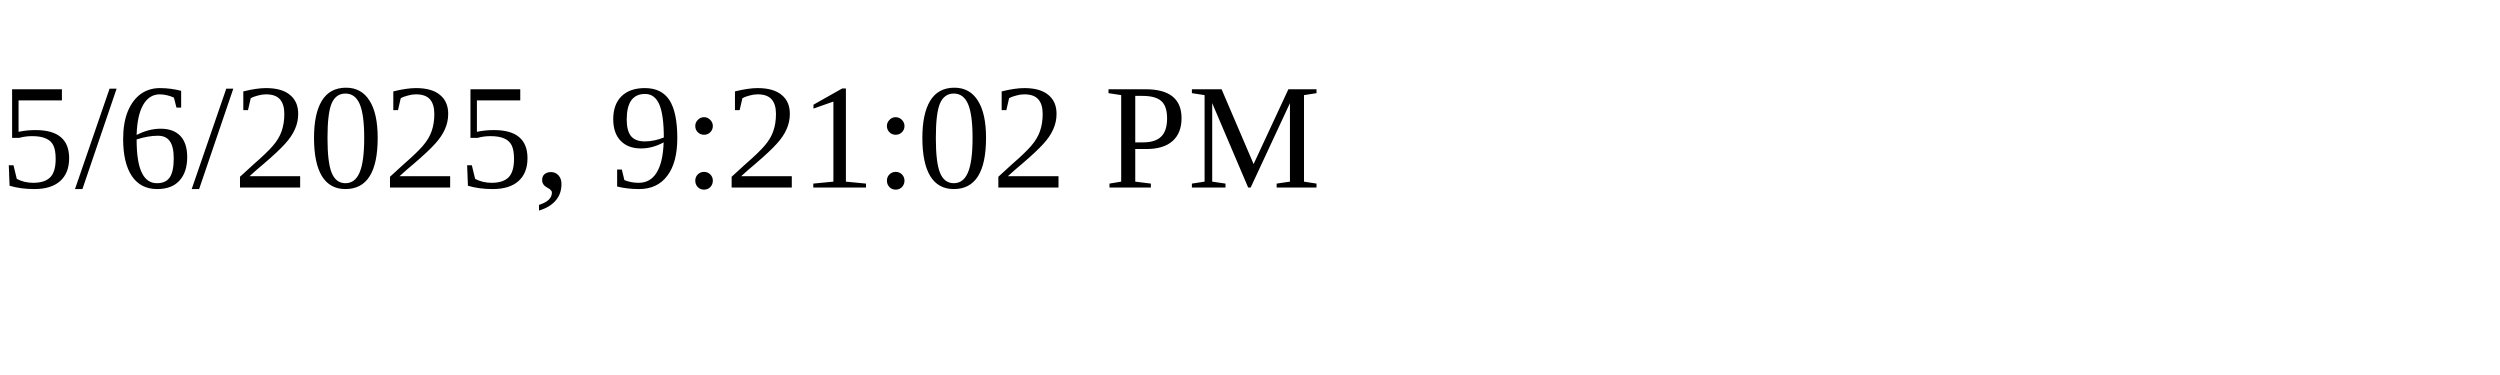
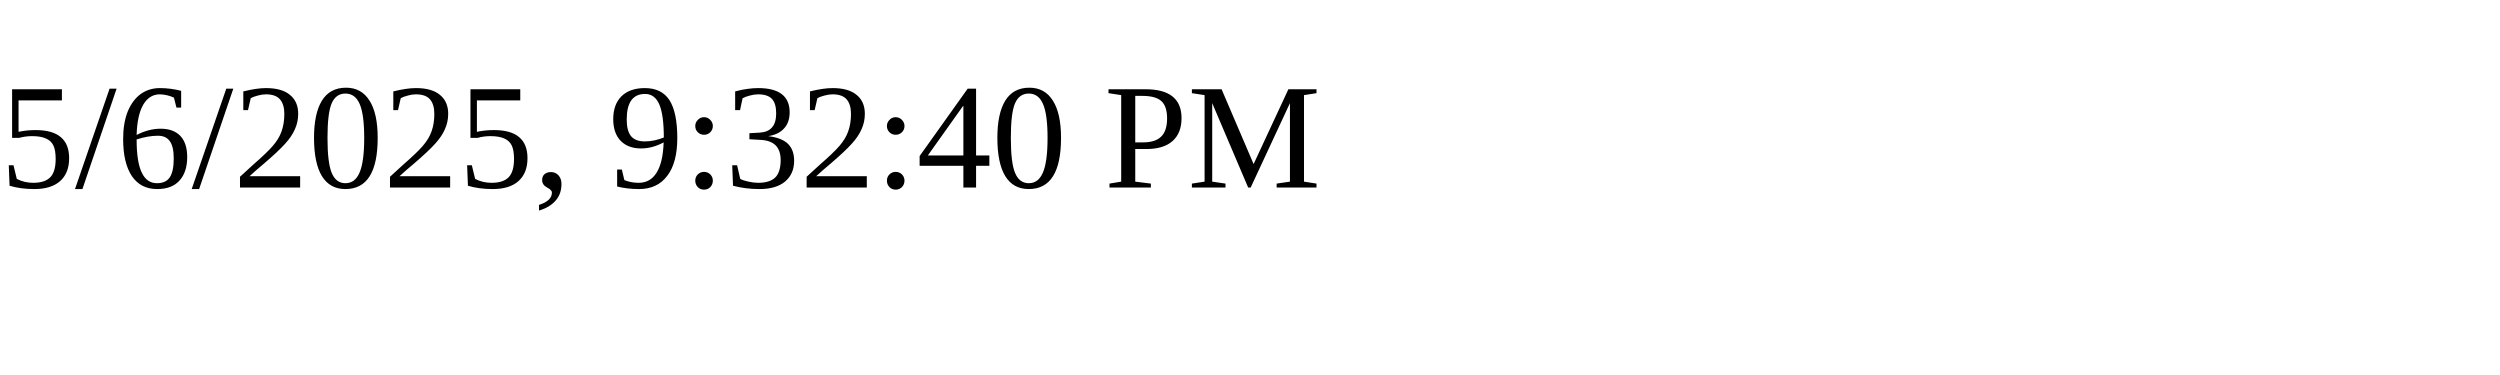
<svg xmlns="http://www.w3.org/2000/svg" height="30" width="200">
-   <text x="0" y="15">5/6/2025, 9:21:02 PM</text>
+   <text x="0" y="15">5/6/2025, 9:32:40 PM</text>
</svg>
